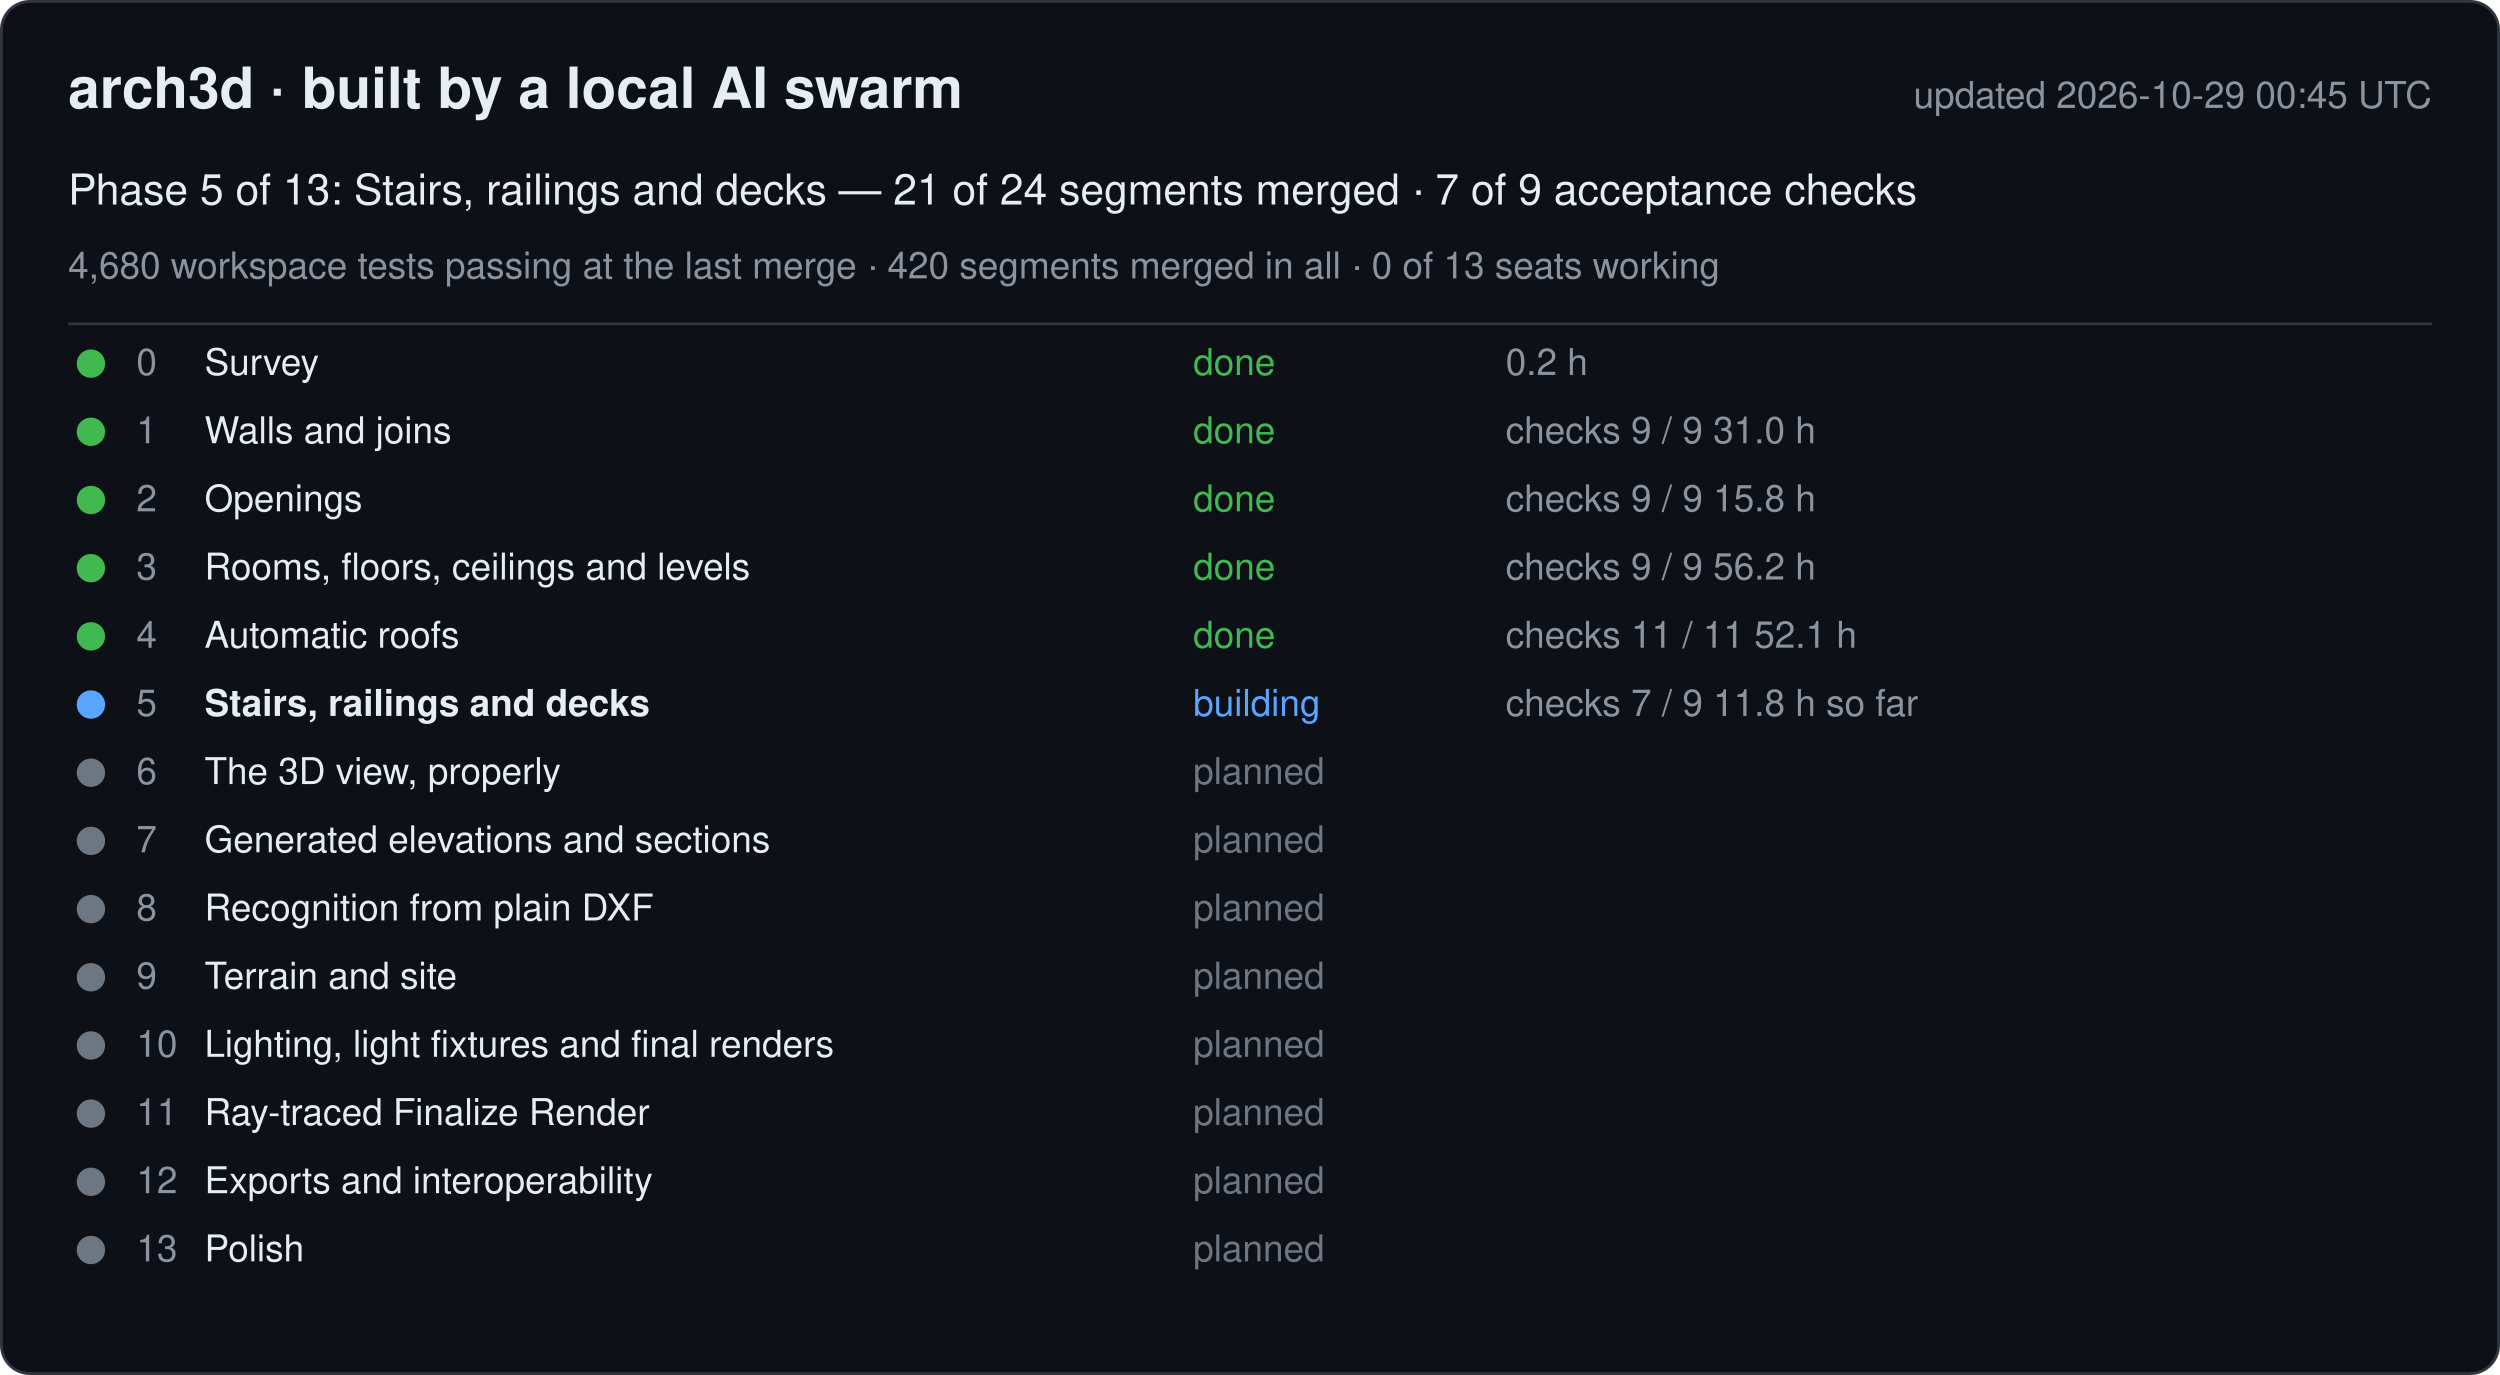
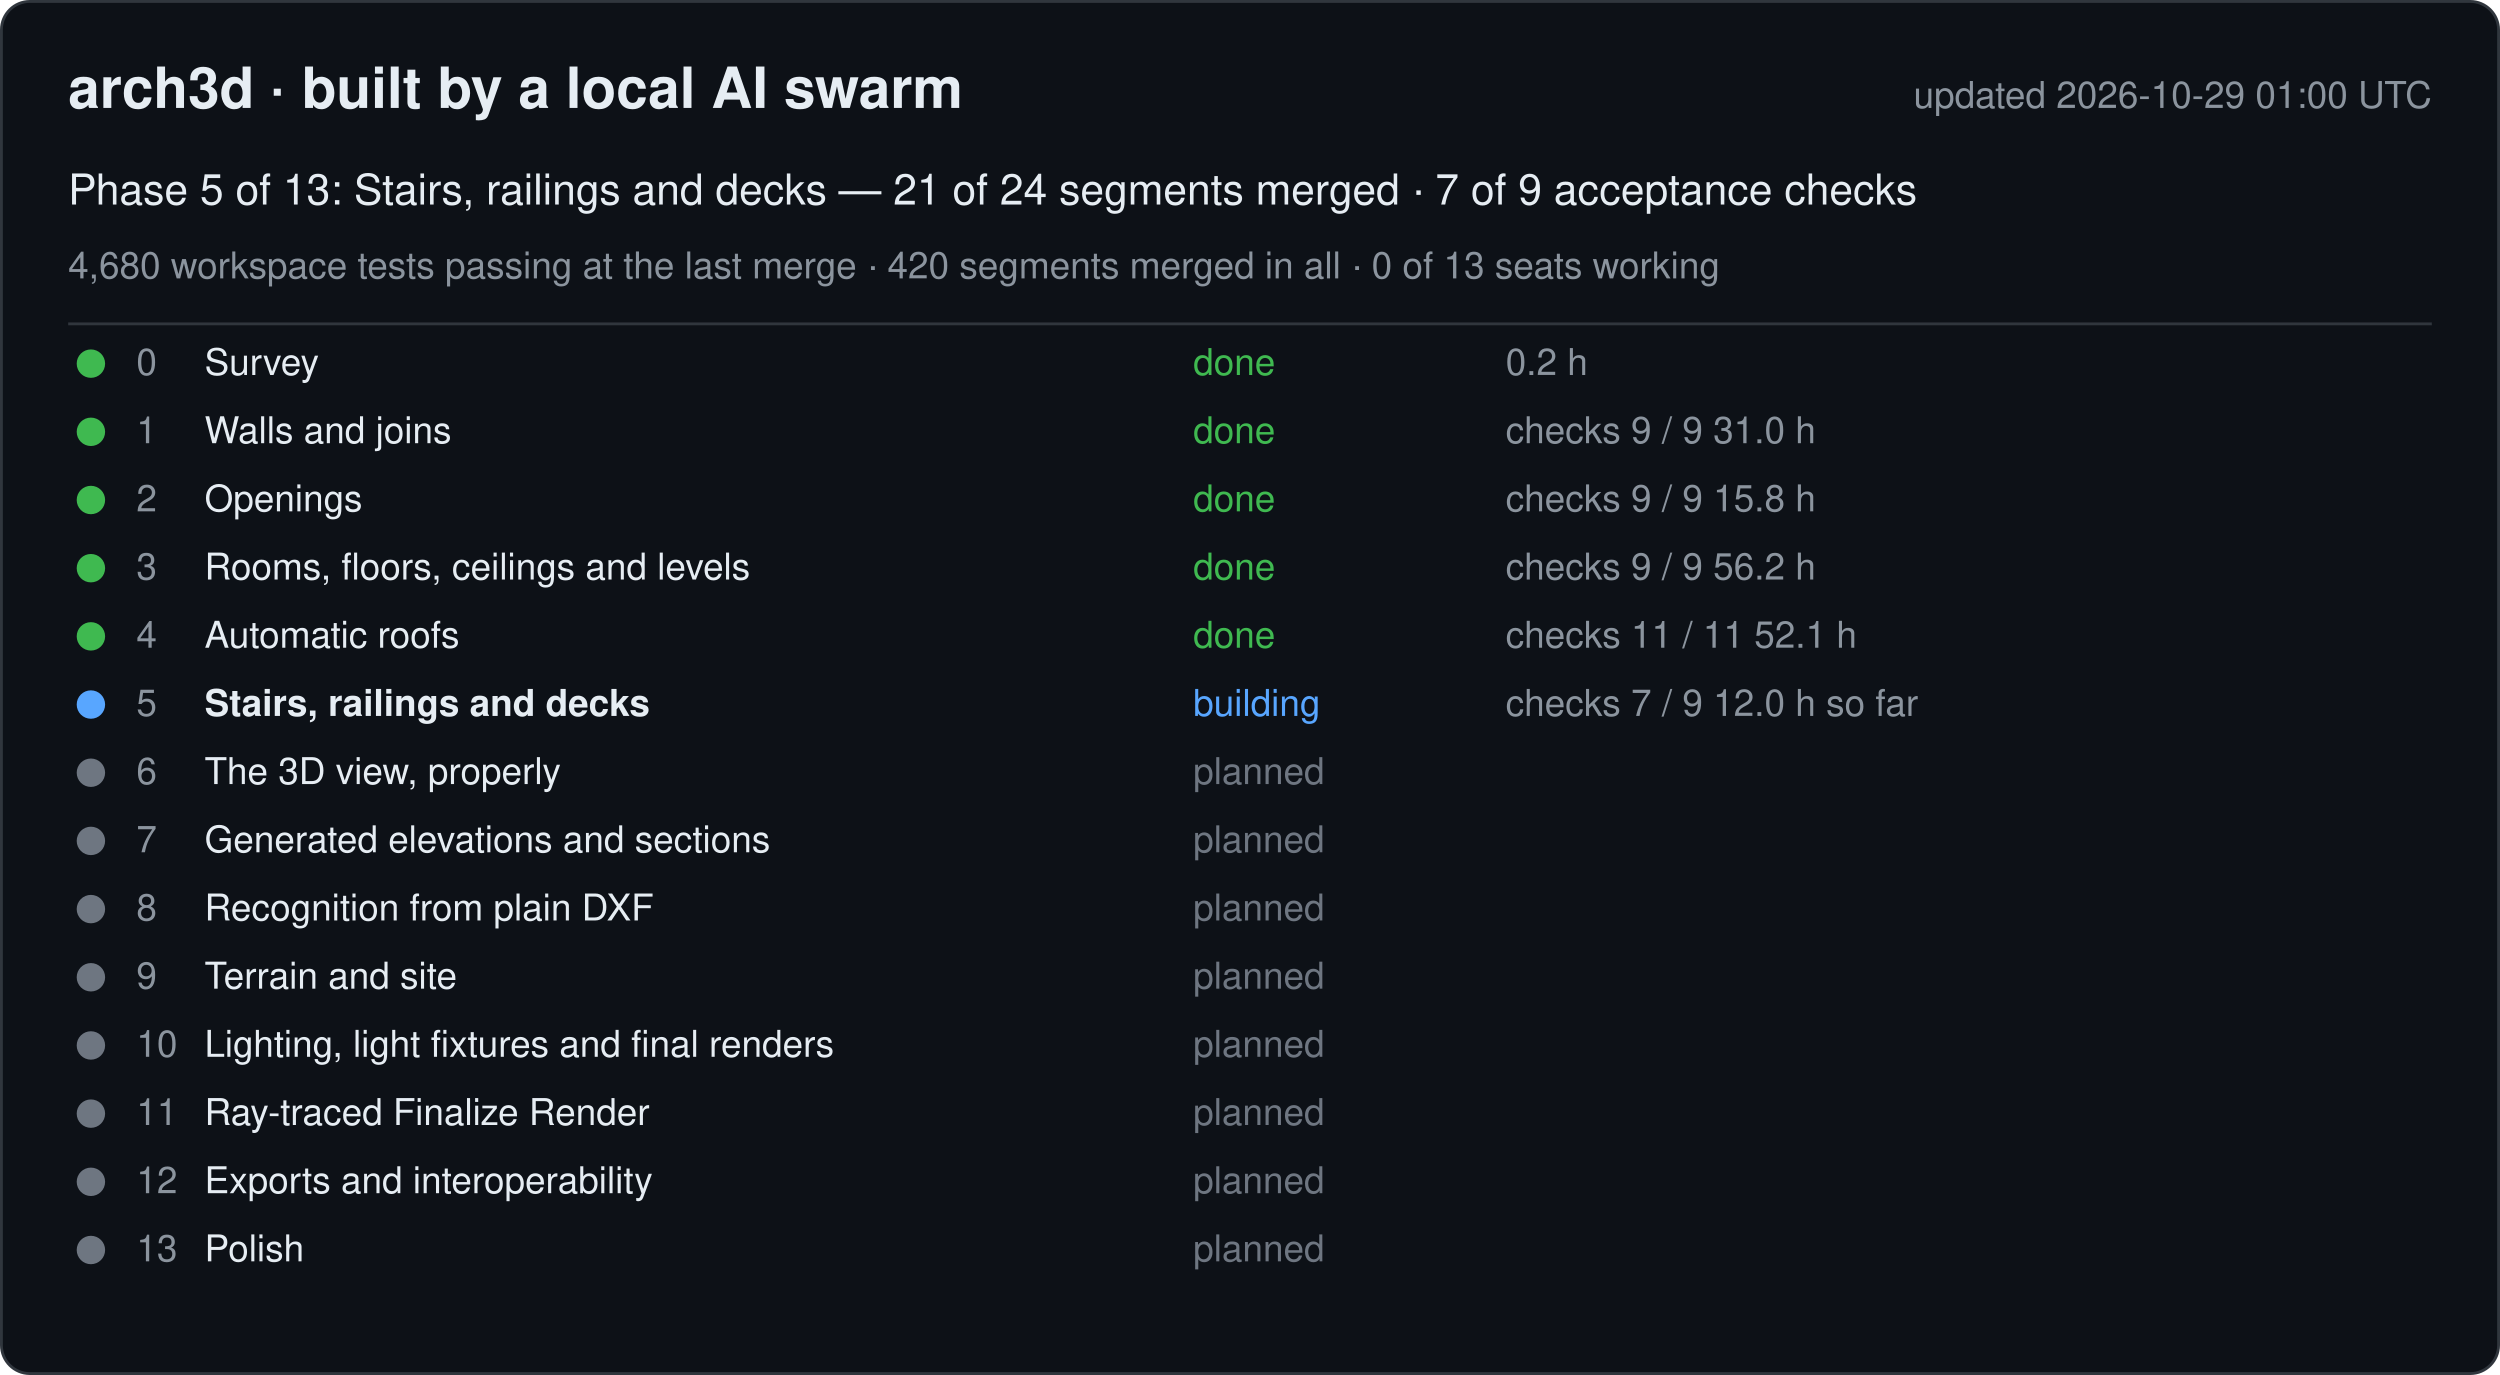
<svg xmlns="http://www.w3.org/2000/svg" width="880" height="484" viewBox="0 0 880 484" font-family="-apple-system, Segoe UI, Helvetica, Arial, sans-serif">
  <rect x="0.5" y="0.5" width="879" height="483" rx="10" fill="#0d1117" stroke="#30363d" />
  <text x="24" y="38" font-size="20" font-weight="600" fill="#e6edf3">arch3d · built by a local AI swarm</text>
-   <text x="856" y="38" font-size="13" fill="#8b949e" text-anchor="end">updated 2026-10-29 00:45 UTC</text>
+   <text x="856" y="38" font-size="13" fill="#8b949e" text-anchor="end">updated 2026-10-29 01:00 UTC</text>
  <text x="24" y="72" font-size="15" fill="#e6edf3">Phase 5 of 13: Stairs, railings and decks — 21 of 24 segments merged · 7 of 9 acceptance checks</text>
  <text x="24" y="98" font-size="13" fill="#8b949e">4,680 workspace tests passing at the last merge · 420 segments merged in all · 0 of 13 seats working</text>
  <line x1="24" y1="114" x2="856" y2="114" stroke="#30363d" />
  <g data-phase="0">
    <circle cx="32" cy="128" r="5" fill="#3fb950" />
    <text x="48" y="132" font-size="13" fill="#8b949e">0</text>
    <text x="72" y="132" font-size="13" fill="#e6edf3">Survey</text>
    <text x="420" y="132" font-size="13" fill="#3fb950">done</text>
    <text x="530" y="132" font-size="13" fill="#8b949e">0.2 h</text>
  </g>
  <g data-phase="1">
    <circle cx="32" cy="152" r="5" fill="#3fb950" />
    <text x="48" y="156" font-size="13" fill="#8b949e">1</text>
    <text x="72" y="156" font-size="13" fill="#e6edf3">Walls and joins</text>
    <text x="420" y="156" font-size="13" fill="#3fb950">done</text>
    <text x="530" y="156" font-size="13" fill="#8b949e">checks 9 / 9   31.0 h</text>
  </g>
  <g data-phase="2">
    <circle cx="32" cy="176" r="5" fill="#3fb950" />
    <text x="48" y="180" font-size="13" fill="#8b949e">2</text>
    <text x="72" y="180" font-size="13" fill="#e6edf3">Openings</text>
    <text x="420" y="180" font-size="13" fill="#3fb950">done</text>
    <text x="530" y="180" font-size="13" fill="#8b949e">checks 9 / 9   15.8 h</text>
  </g>
  <g data-phase="3">
    <circle cx="32" cy="200" r="5" fill="#3fb950" />
    <text x="48" y="204" font-size="13" fill="#8b949e">3</text>
    <text x="72" y="204" font-size="13" fill="#e6edf3">Rooms, floors, ceilings and levels</text>
    <text x="420" y="204" font-size="13" fill="#3fb950">done</text>
    <text x="530" y="204" font-size="13" fill="#8b949e">checks 9 / 9   56.2 h</text>
  </g>
  <g data-phase="4">
    <circle cx="32" cy="224" r="5" fill="#3fb950" />
    <text x="48" y="228" font-size="13" fill="#8b949e">4</text>
    <text x="72" y="228" font-size="13" fill="#e6edf3">Automatic roofs</text>
    <text x="420" y="228" font-size="13" fill="#3fb950">done</text>
    <text x="530" y="228" font-size="13" fill="#8b949e">checks 11 / 11   52.1 h</text>
  </g>
  <g data-phase="5">
    <circle cx="32" cy="248" r="5" fill="#58a6ff" />
    <text x="48" y="252" font-size="13" fill="#8b949e">5</text>
    <text x="72" y="252" font-size="13" fill="#e6edf3" font-weight="600">Stairs, railings and decks</text>
    <text x="420" y="252" font-size="13" fill="#58a6ff">building</text>
-     <text x="530" y="252" font-size="13" fill="#8b949e">checks 7 / 9   11.8 h so far</text>
+     <text x="530" y="252" font-size="13" fill="#8b949e">checks 7 / 9   12.0 h so far</text>
  </g>
  <g data-phase="6">
    <circle cx="32" cy="272" r="5" fill="#6e7681" />
    <text x="48" y="276" font-size="13" fill="#8b949e">6</text>
    <text x="72" y="276" font-size="13" fill="#e6edf3">The 3D view, properly</text>
    <text x="420" y="276" font-size="13" fill="#6e7681">planned</text>
    <text x="530" y="276" font-size="13" fill="#8b949e" />
  </g>
  <g data-phase="7">
    <circle cx="32" cy="296" r="5" fill="#6e7681" />
    <text x="48" y="300" font-size="13" fill="#8b949e">7</text>
    <text x="72" y="300" font-size="13" fill="#e6edf3">Generated elevations and sections</text>
    <text x="420" y="300" font-size="13" fill="#6e7681">planned</text>
    <text x="530" y="300" font-size="13" fill="#8b949e" />
  </g>
  <g data-phase="8">
    <circle cx="32" cy="320" r="5" fill="#6e7681" />
    <text x="48" y="324" font-size="13" fill="#8b949e">8</text>
    <text x="72" y="324" font-size="13" fill="#e6edf3">Recognition from plain DXF</text>
    <text x="420" y="324" font-size="13" fill="#6e7681">planned</text>
    <text x="530" y="324" font-size="13" fill="#8b949e" />
  </g>
  <g data-phase="9">
    <circle cx="32" cy="344" r="5" fill="#6e7681" />
    <text x="48" y="348" font-size="13" fill="#8b949e">9</text>
    <text x="72" y="348" font-size="13" fill="#e6edf3">Terrain and site</text>
    <text x="420" y="348" font-size="13" fill="#6e7681">planned</text>
    <text x="530" y="348" font-size="13" fill="#8b949e" />
  </g>
  <g data-phase="10">
    <circle cx="32" cy="368" r="5" fill="#6e7681" />
    <text x="48" y="372" font-size="13" fill="#8b949e">10</text>
    <text x="72" y="372" font-size="13" fill="#e6edf3">Lighting, light fixtures and final renders</text>
    <text x="420" y="372" font-size="13" fill="#6e7681">planned</text>
    <text x="530" y="372" font-size="13" fill="#8b949e" />
  </g>
  <g data-phase="11">
    <circle cx="32" cy="392" r="5" fill="#6e7681" />
    <text x="48" y="396" font-size="13" fill="#8b949e">11</text>
    <text x="72" y="396" font-size="13" fill="#e6edf3">Ray-traced Finalize Render</text>
    <text x="420" y="396" font-size="13" fill="#6e7681">planned</text>
    <text x="530" y="396" font-size="13" fill="#8b949e" />
  </g>
  <g data-phase="12">
    <circle cx="32" cy="416" r="5" fill="#6e7681" />
    <text x="48" y="420" font-size="13" fill="#8b949e">12</text>
    <text x="72" y="420" font-size="13" fill="#e6edf3">Exports and interoperability</text>
    <text x="420" y="420" font-size="13" fill="#6e7681">planned</text>
    <text x="530" y="420" font-size="13" fill="#8b949e" />
  </g>
  <g data-phase="13">
    <circle cx="32" cy="440" r="5" fill="#6e7681" />
    <text x="48" y="444" font-size="13" fill="#8b949e">13</text>
    <text x="72" y="444" font-size="13" fill="#e6edf3">Polish</text>
    <text x="420" y="444" font-size="13" fill="#6e7681">planned</text>
    <text x="530" y="444" font-size="13" fill="#8b949e" />
  </g>
</svg>
